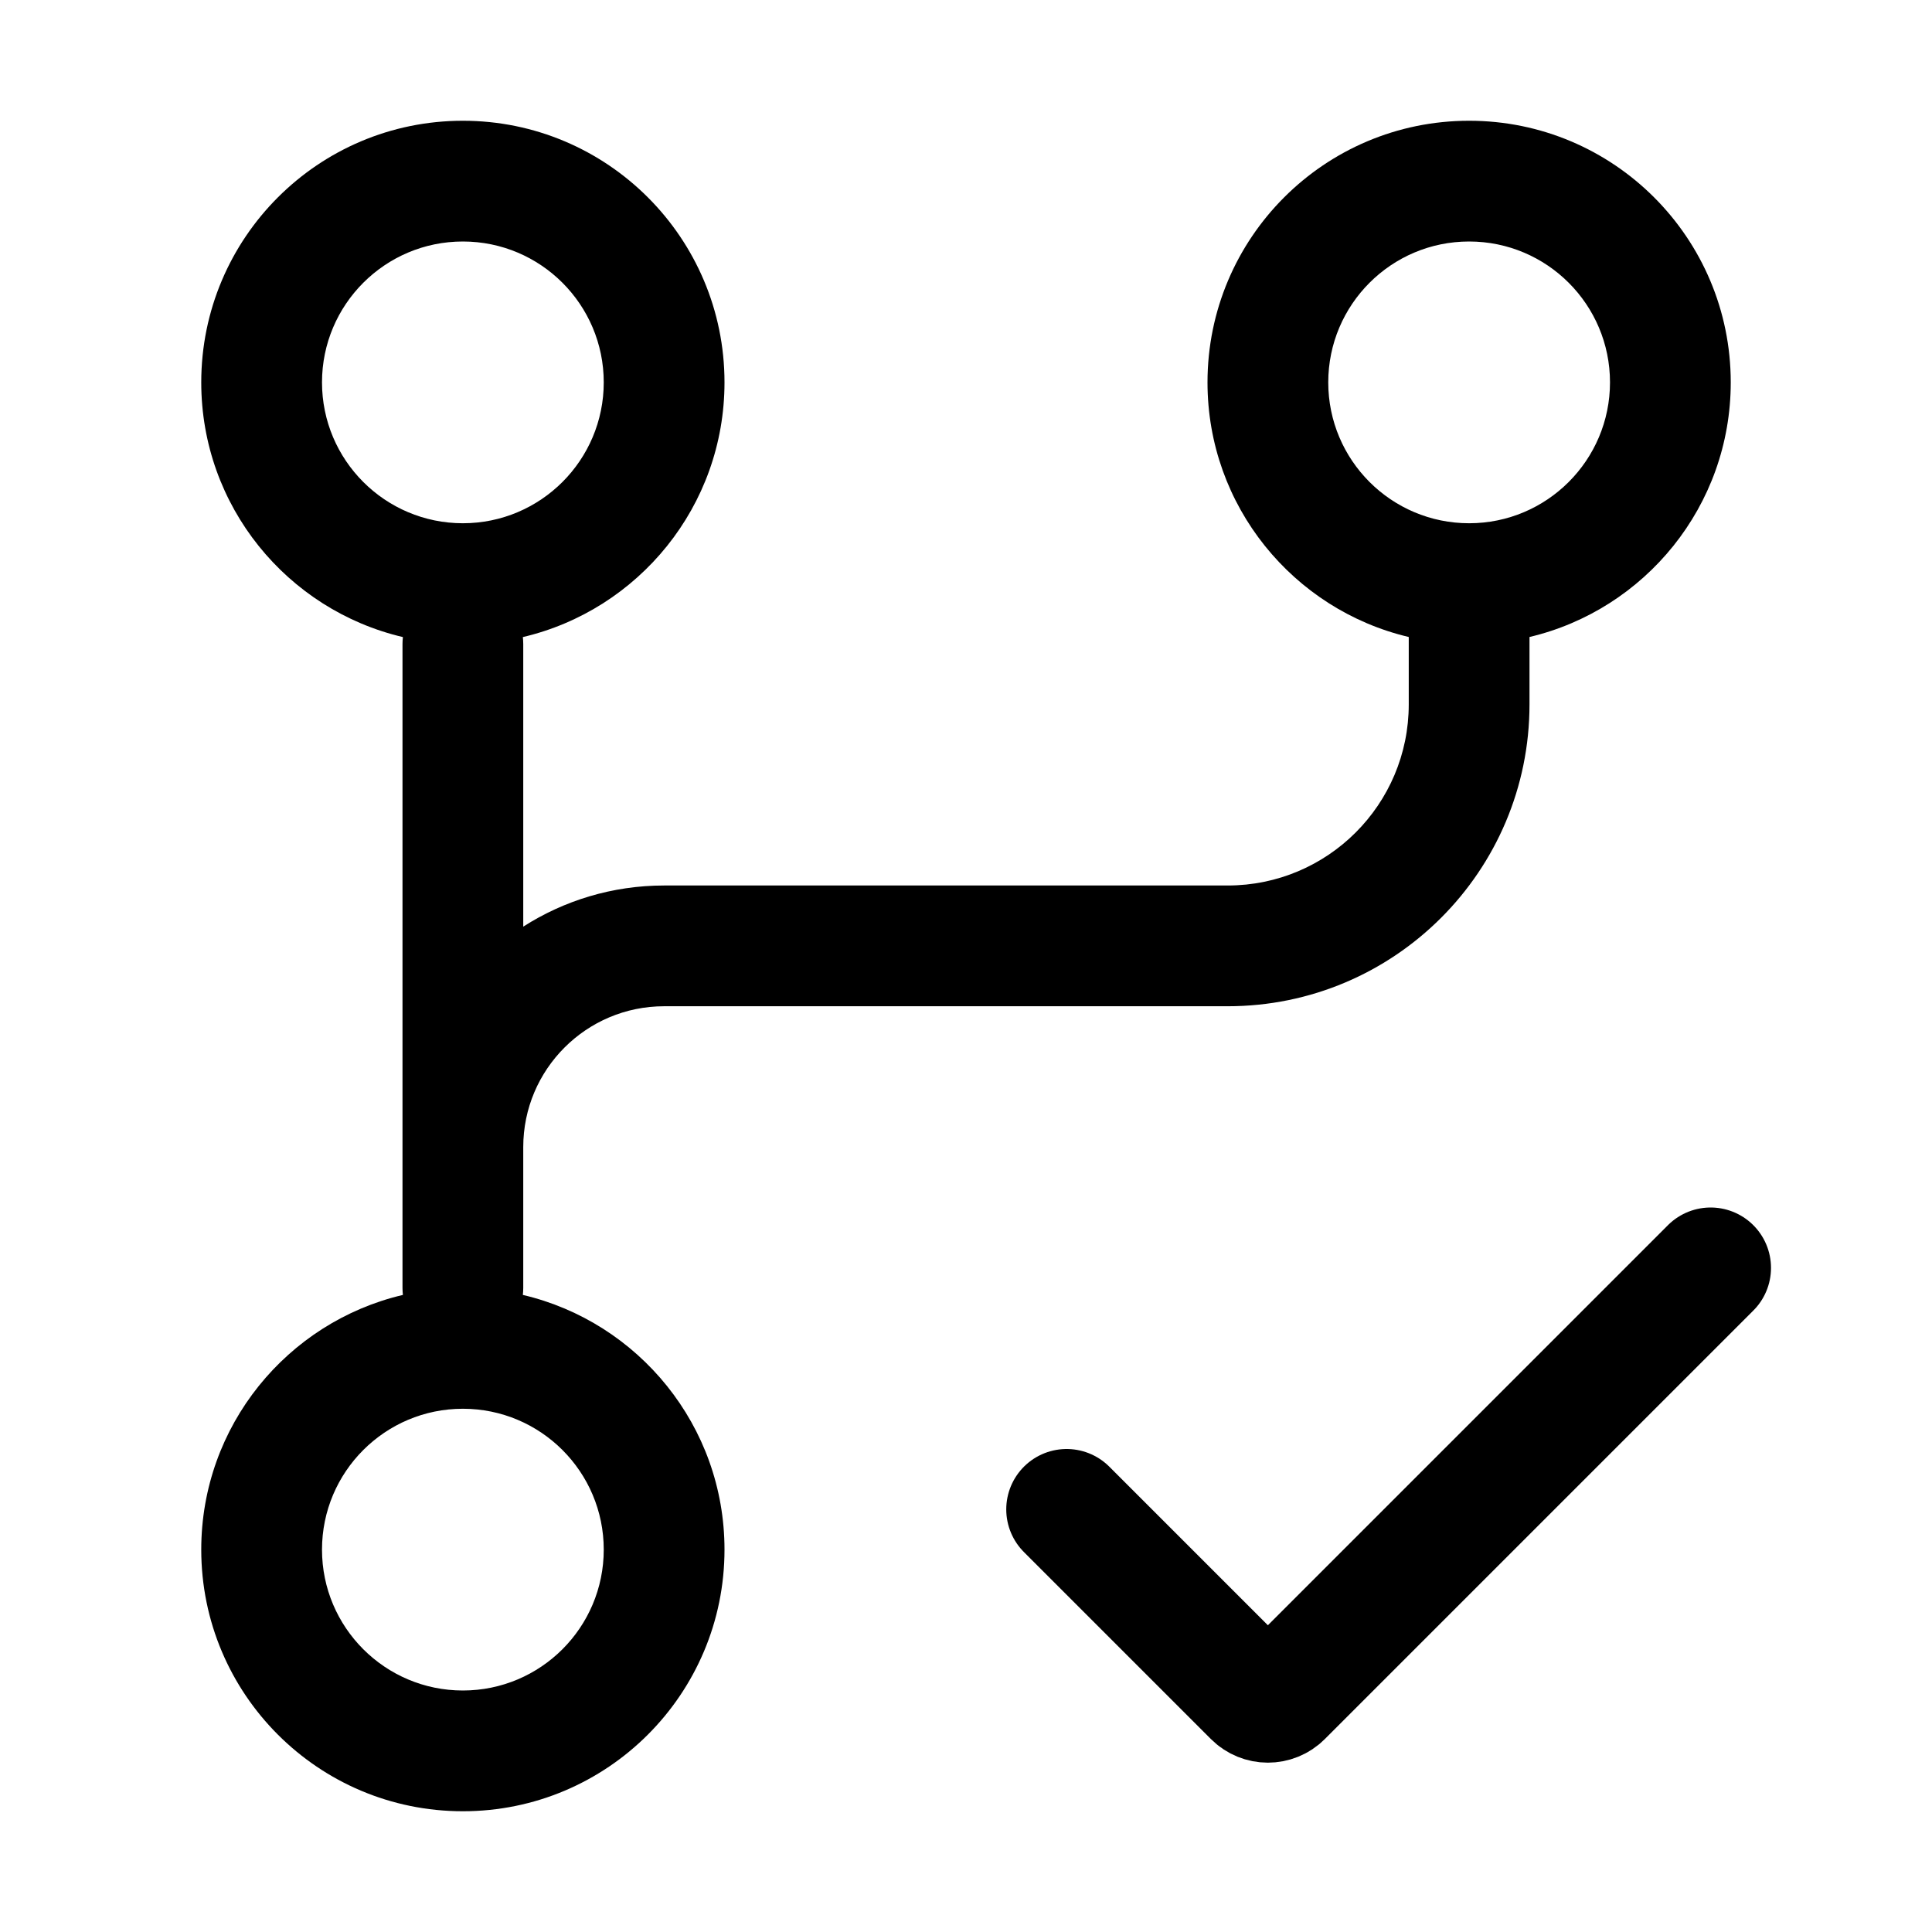
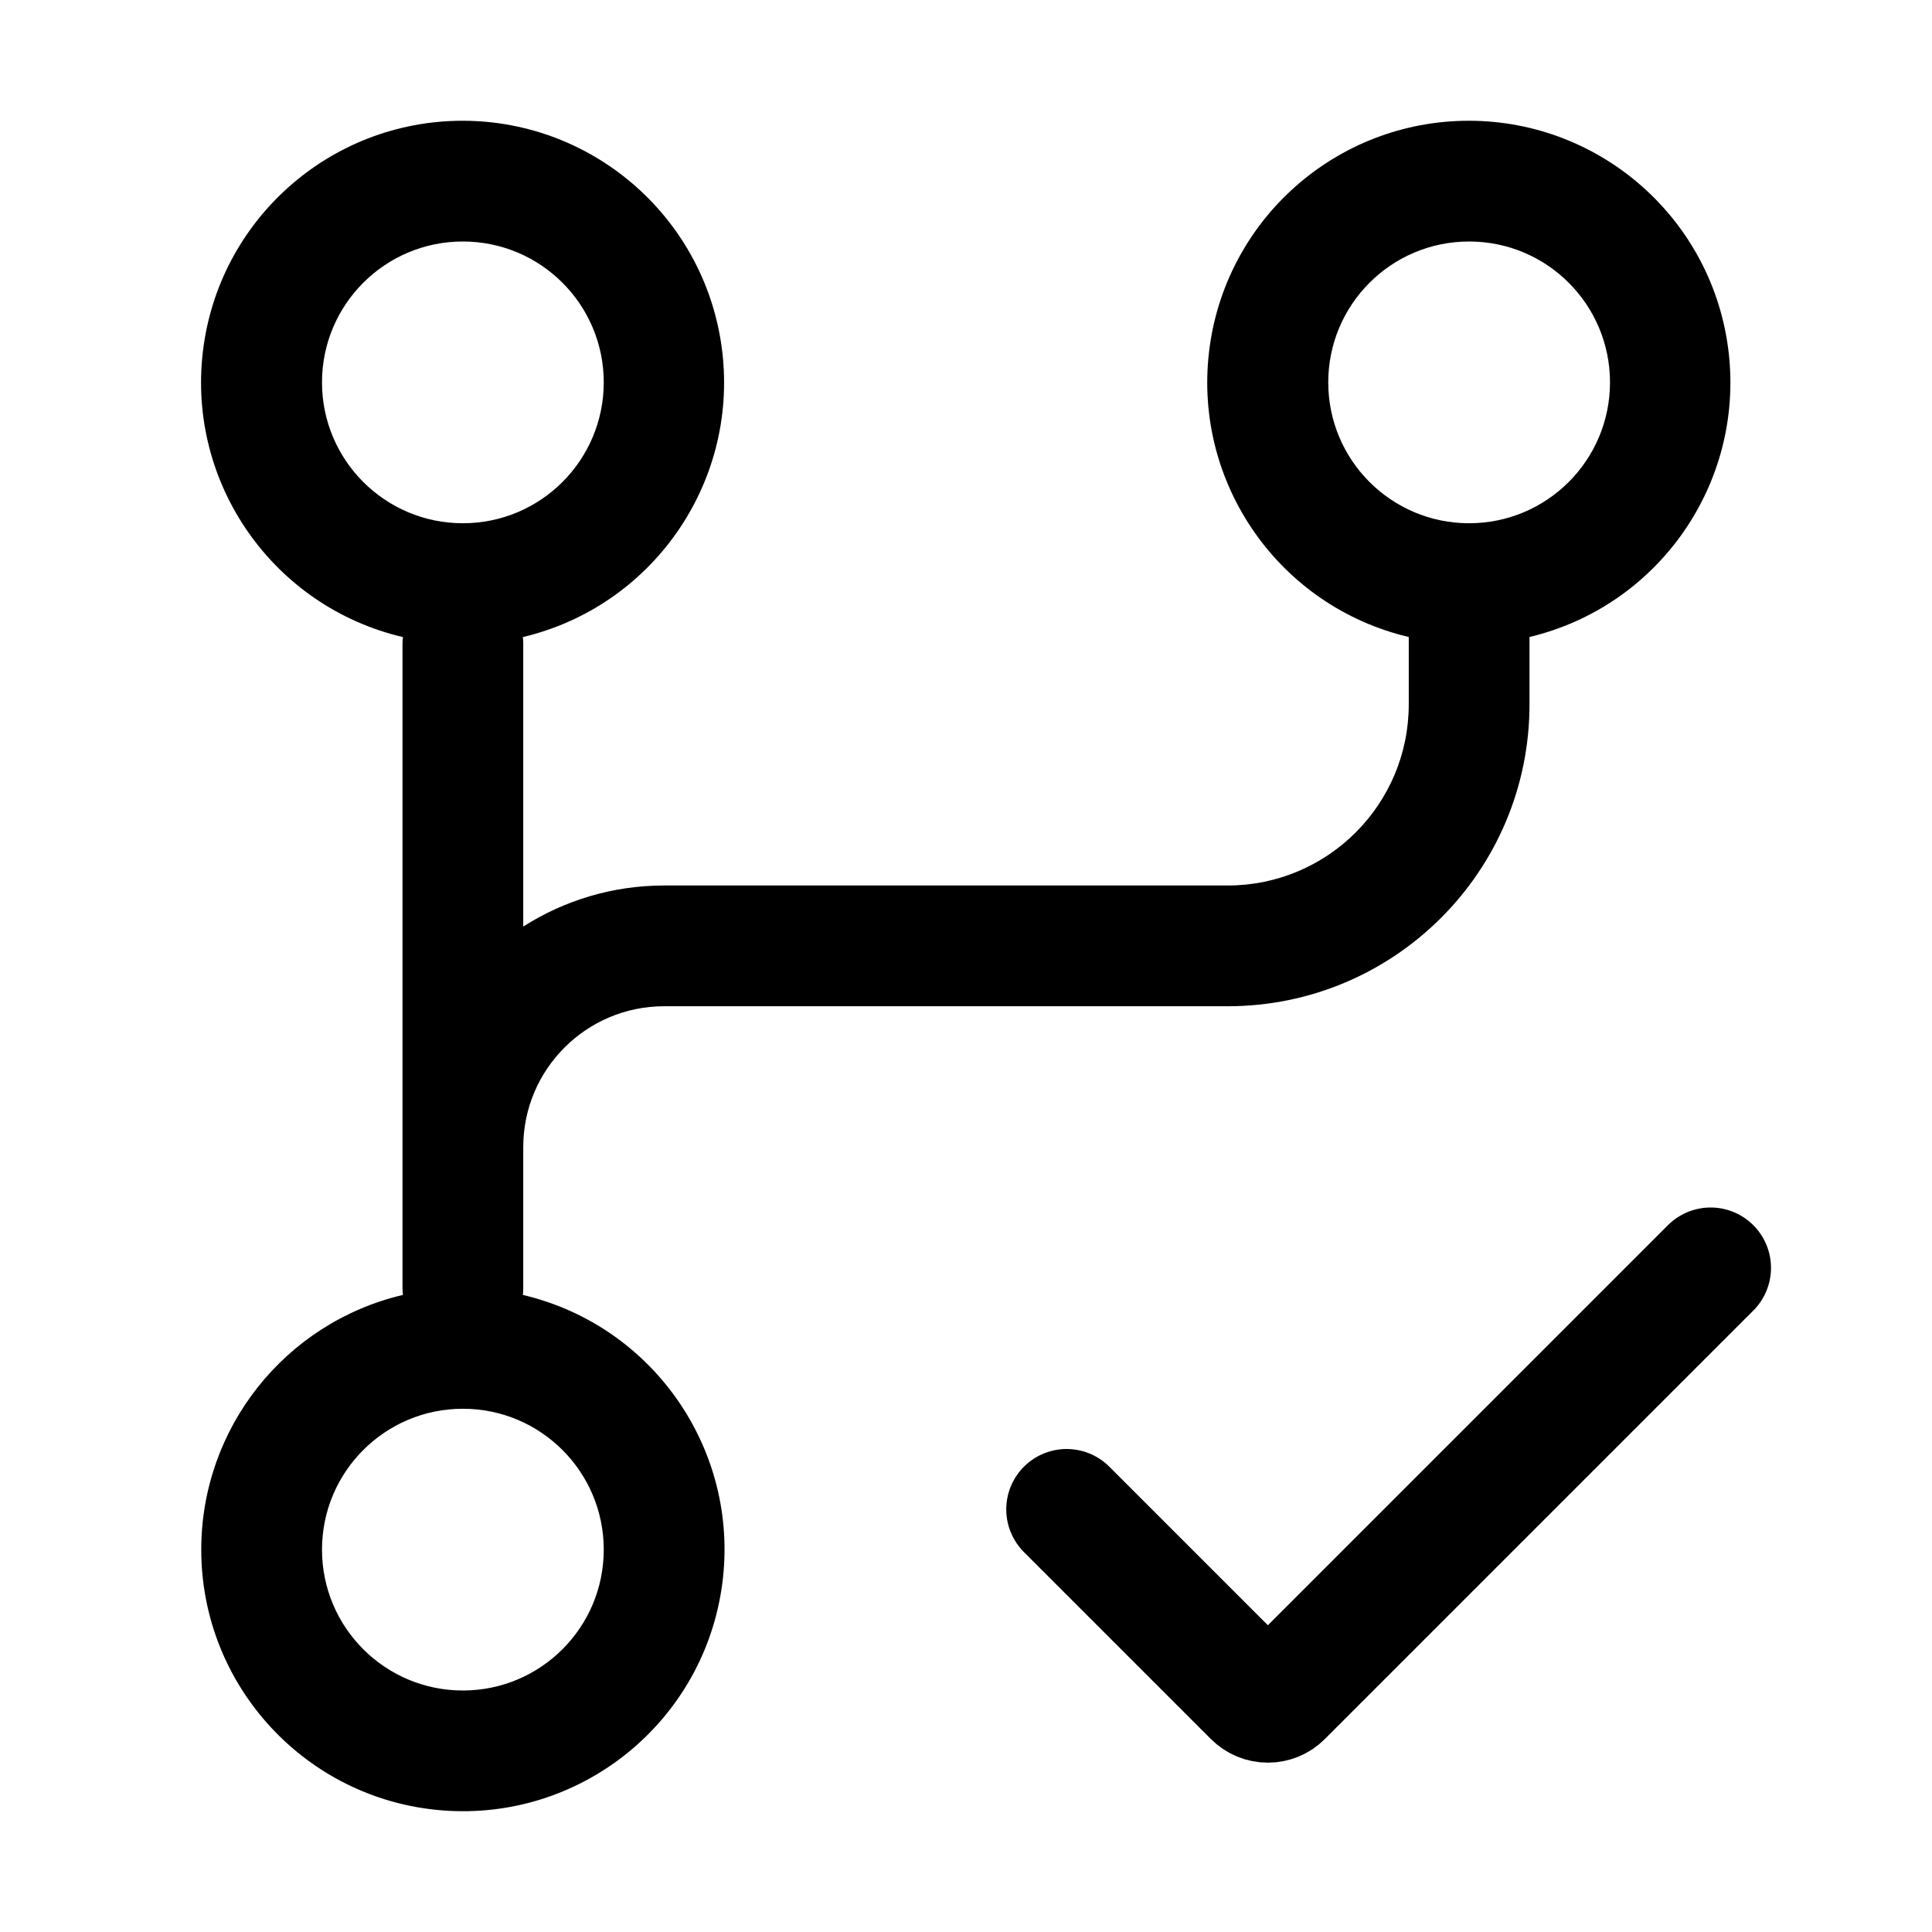
- <svg xmlns="http://www.w3.org/2000/svg" width="24" height="24" viewBox="0 0 24 24" fill="none">
-   <path fill-rule="evenodd" clip-rule="evenodd" d="M2.5 19.25C2.5 21.045 3.955 22.5 5.75 22.5C7.545 22.5 9 21.045 9 19.25C9 17.712 7.931 16.423 6.495 16.086C6.498 16.058 6.5 16.029 6.5 16V14.25C6.5 14.25 6.5 14.25 6.5 14.25C6.5 13.284 7.284 12.5 8.25 12.5H15.25C17.321 12.5 19 10.821 19 8.75V7.913C20.433 7.574 21.5 6.287 21.5 4.75C21.5 2.955 20.045 1.5 18.25 1.5C16.455 1.5 15 2.955 15 4.75C15 6.287 16.067 7.574 17.5 7.913V8.75C17.5 9.993 16.493 11 15.25 11H8.25C7.606 11 7.005 11.188 6.5 11.511V8C6.5 7.971 6.498 7.942 6.495 7.914C7.931 7.577 9 6.289 9 4.75C9 2.955 7.545 1.5 5.75 1.5C3.955 1.5 2.5 2.955 2.5 4.75C2.5 6.289 3.569 7.577 5.005 7.914C5.002 7.942 5 7.971 5 8L5 14.249C5 14.249 5 14.249 5 14.249V16C5 16.029 5.002 16.058 5.005 16.086C3.569 16.423 2.5 17.712 2.5 19.25ZM5.75 21C4.784 21 4 20.216 4 19.25C4 18.284 4.784 17.5 5.75 17.5C6.716 17.5 7.5 18.284 7.5 19.25C7.5 20.216 6.716 21 5.75 21ZM5.75 6.5C4.784 6.5 4 5.716 4 4.75C4 3.784 4.784 3 5.75 3C6.716 3 7.5 3.784 7.5 4.75C7.5 5.716 6.716 6.5 5.75 6.5ZM16.5 4.75C16.5 5.716 17.284 6.5 18.25 6.5C19.216 6.5 20 5.716 20 4.75C20 3.784 19.216 3 18.25 3C17.284 3 16.5 3.784 16.5 4.75Z" fill="black" />
-   <path d="M13.25 18.75L15.573 21.073C15.671 21.171 15.829 21.171 15.927 21.073L21.25 15.75" stroke="black" stroke-width="1.5" stroke-linecap="round" />
+ <svg xmlns="http://www.w3.org/2000/svg" width="24" height="24" fill="none">
+   <path fill="#000" fill-rule="evenodd" d="M2.5 19.25a3.25 3.25 0 1 0 3.995-3.164A.757.757 0 0 0 6.5 16v-1.75c0-.966.784-1.75 1.75-1.75h7A3.75 3.75 0 0 0 19 8.75v-.837a3.251 3.251 0 0 0-.75-6.413 3.25 3.25 0 0 0-.75 6.413v.837A2.25 2.25 0 0 1 15.25 11h-7c-.644 0-1.245.188-1.75.51V8a.758.758 0 0 0-.005-.086A3.251 3.251 0 0 0 5.75 1.5a3.25 3.25 0 0 0-.745 6.414A.758.758 0 0 0 5 8v6.25s0-.001 0 0V16c0 .029.002.058.005.086A3.251 3.251 0 0 0 2.5 19.25ZM5.75 21a1.75 1.75 0 1 1 0-3.5 1.75 1.75 0 0 1 0 3.5Zm0-14.5a1.75 1.75 0 1 1 0-3.5 1.75 1.75 0 0 1 0 3.5ZM16.5 4.75a1.75 1.75 0 1 0 3.5 0 1.75 1.75 0 0 0-3.5 0Z" clip-rule="evenodd" />
+   <path stroke="#000" stroke-linecap="round" stroke-width="1.5" d="m13.25 18.75 2.323 2.323a.25.25 0 0 0 .354 0l5.323-5.323" />
</svg>
